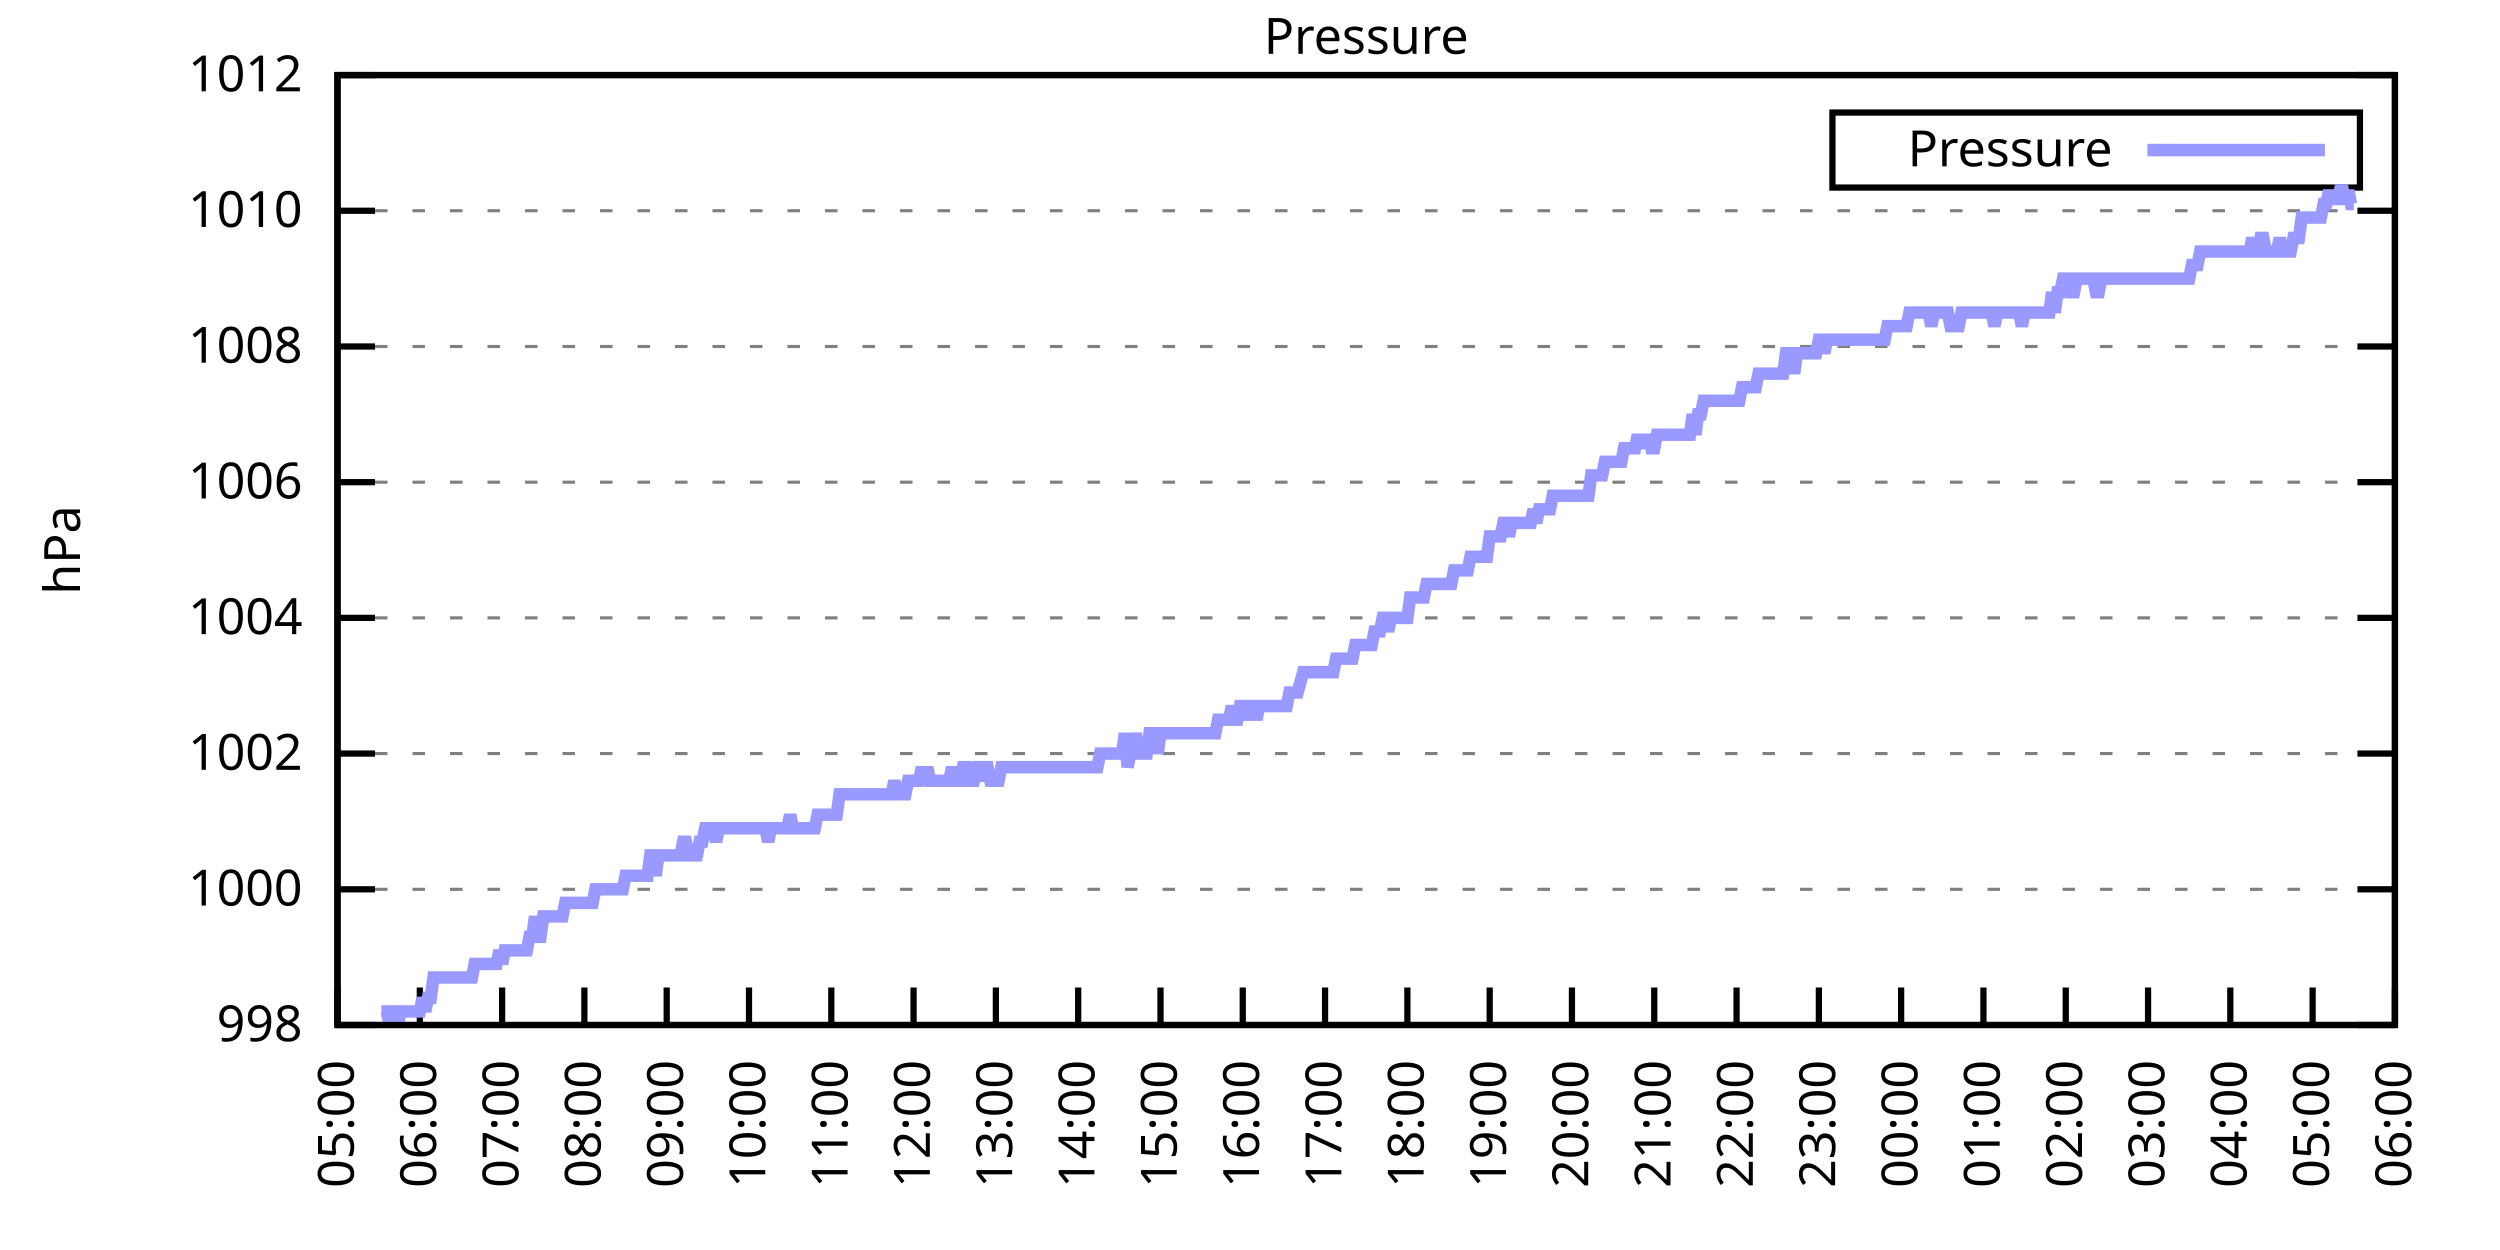
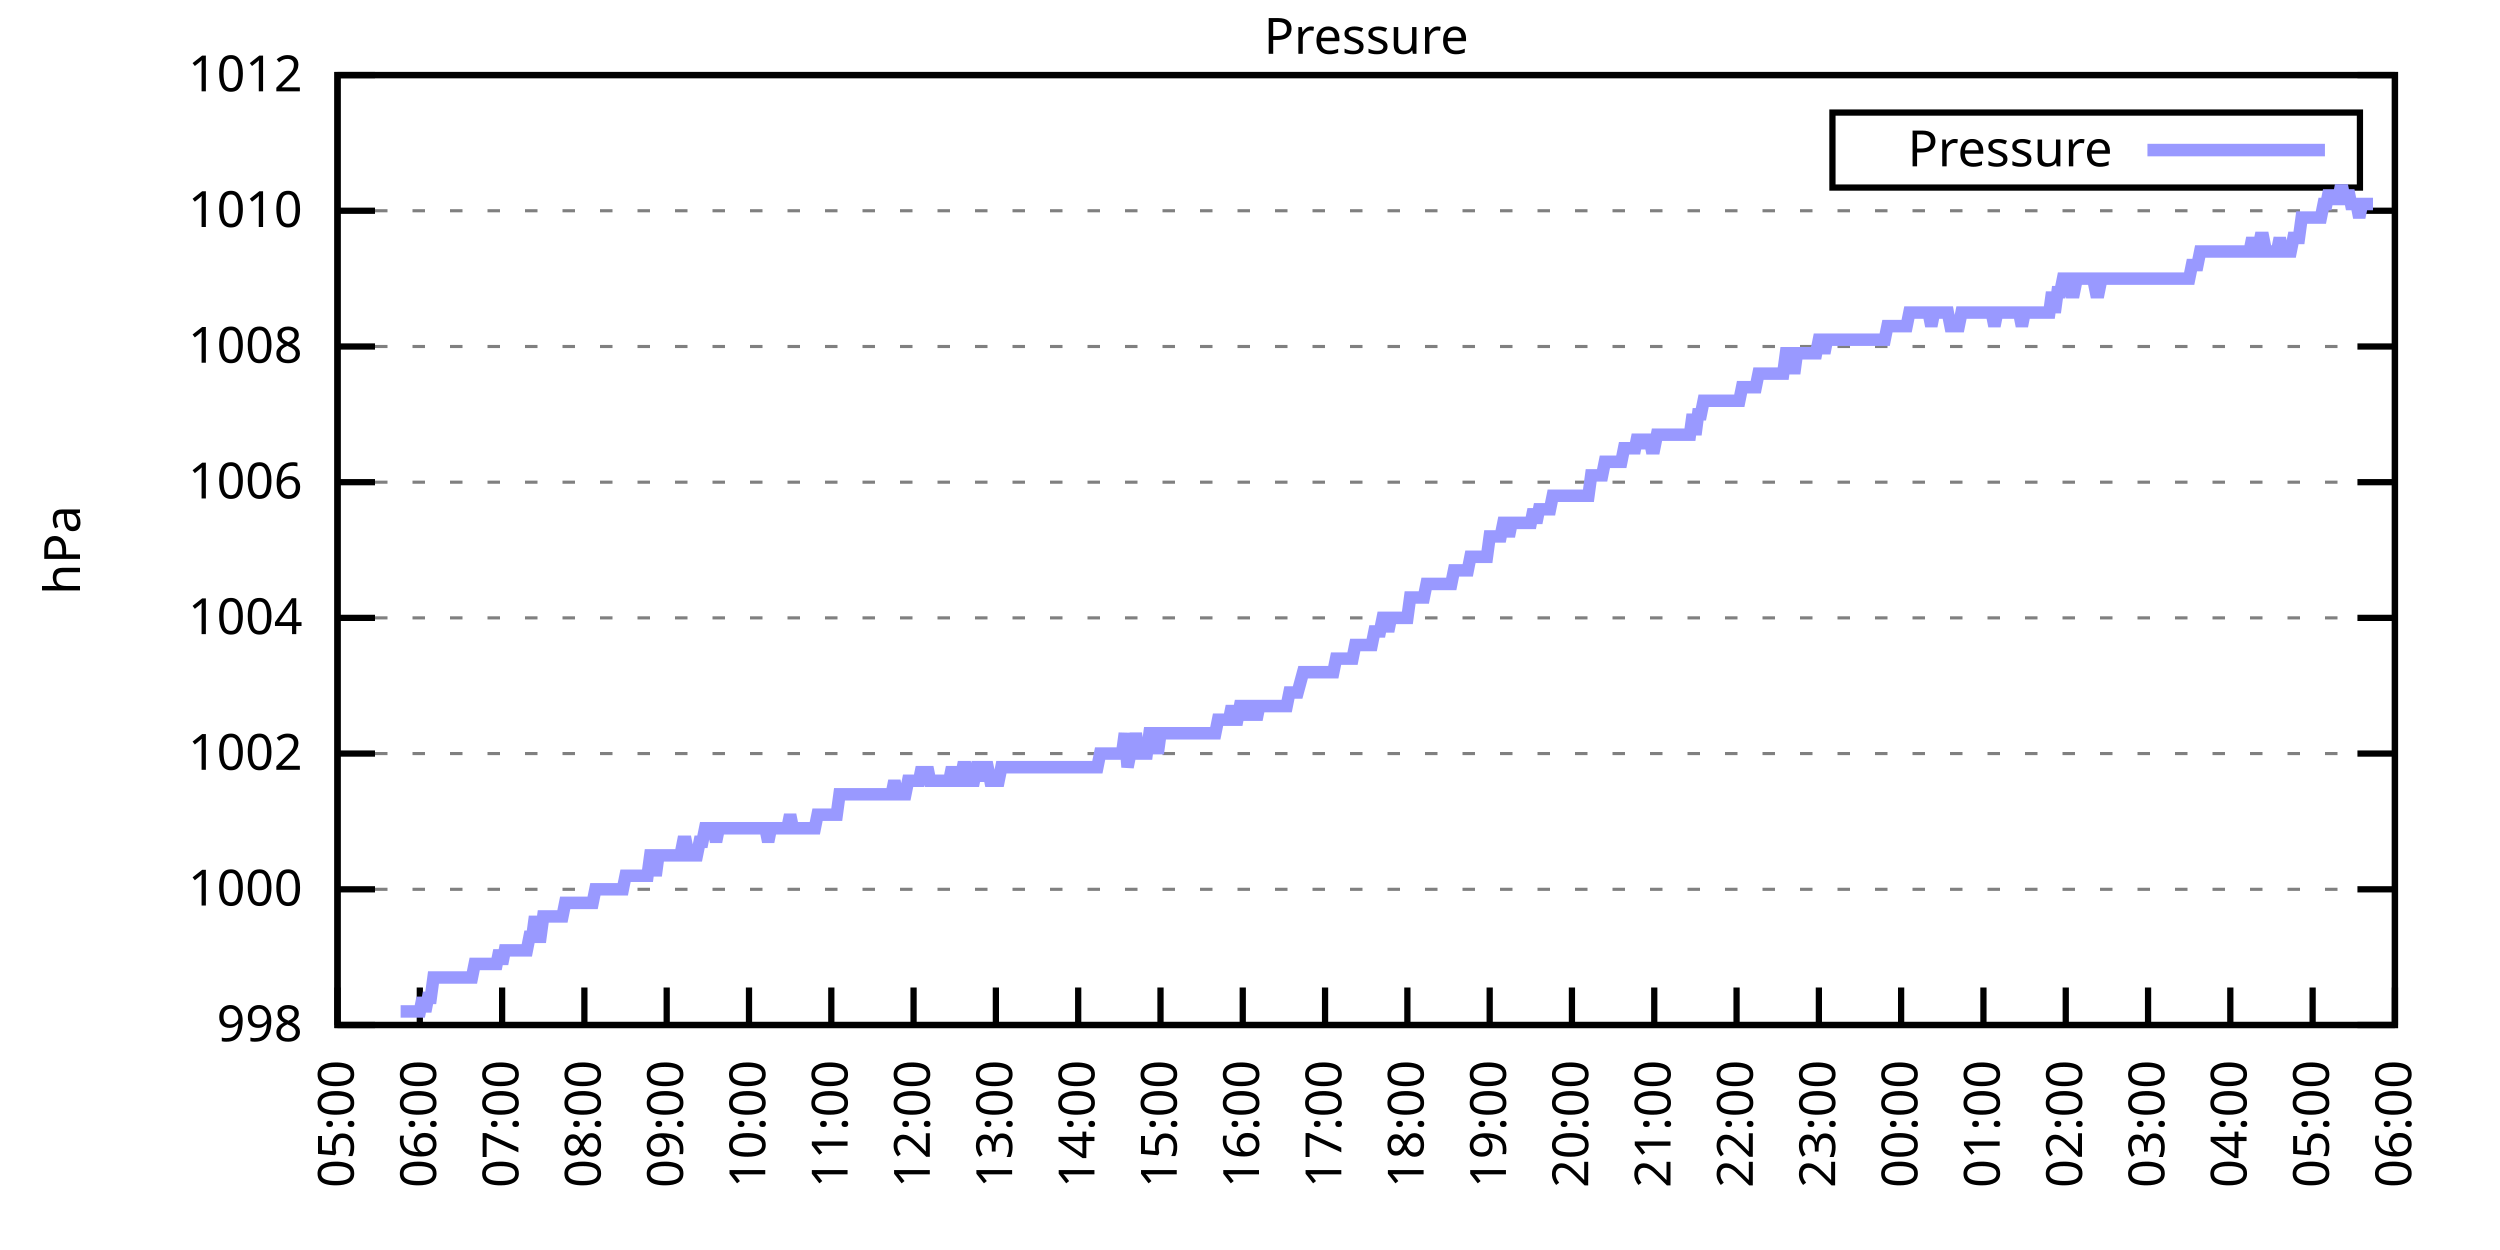
<svg xmlns="http://www.w3.org/2000/svg" xmlns:xlink="http://www.w3.org/1999/xlink" width="400" height="200" viewBox="0 0 400 200">
  <g id="gnuplot_canvas">
    <rect x="0" y="0" width="400" height="200" fill="none" />
    <defs>
      <circle id="gpDot" r="0.5" stroke-width="0.5" stroke="currentColor" />
      <path id="gpPt0" stroke-width="0.333" stroke="currentColor" d="M-1,0 h2 M0,-1 v2" />
      <path id="gpPt1" stroke-width="0.333" stroke="currentColor" d="M-1,-1 L1,1 M1,-1 L-1,1" />
      <path id="gpPt2" stroke-width="0.333" stroke="currentColor" d="M-1,0 L1,0 M0,-1 L0,1 M-1,-1 L1,1 M-1,1 L1,-1" />
      <rect id="gpPt3" stroke-width="0.333" stroke="currentColor" x="-1" y="-1" width="2" height="2" />
      <rect id="gpPt4" stroke-width="0.333" stroke="currentColor" fill="currentColor" x="-1" y="-1" width="2" height="2" />
      <circle id="gpPt5" stroke-width="0.333" stroke="currentColor" cx="0" cy="0" r="1" />
      <use xlink:href="#gpPt5" id="gpPt6" fill="currentColor" stroke="none" />
      <path id="gpPt7" stroke-width="0.333" stroke="currentColor" d="M0,-1.33 L-1.33,0.67 L1.33,0.67 z" />
      <use xlink:href="#gpPt7" id="gpPt8" fill="currentColor" stroke="none" />
      <use xlink:href="#gpPt7" id="gpPt9" stroke="currentColor" transform="rotate(180)" />
      <use xlink:href="#gpPt9" id="gpPt10" fill="currentColor" stroke="none" />
      <use xlink:href="#gpPt3" id="gpPt11" stroke="currentColor" transform="rotate(45)" />
      <use xlink:href="#gpPt11" id="gpPt12" fill="currentColor" stroke="none" />
      <path id="gpPt13" stroke-width="0.333" stroke="currentColor" d="M0,1.330 L1.265,0.411 L0.782,-1.067 L-0.782,-1.076 L-1.265,0.411 z" />
      <use xlink:href="#gpPt13" id="gpPt14" fill="currentColor" stroke="none" />
      <filter id="textbox" filterUnits="objectBoundingBox" x="0" y="0" height="1" width="1">
        <feFlood flood-color="white" flood-opacity="1" result="bgnd" />
        <feComposite in="SourceGraphic" in2="bgnd" operator="atop" />
      </filter>
      <filter id="greybox" filterUnits="objectBoundingBox" x="0" y="0" height="1" width="1">
        <feFlood flood-color="lightgrey" flood-opacity="1" result="grey" />
        <feComposite in="SourceGraphic" in2="grey" operator="atop" />
      </filter>
    </defs>
    <g fill="none" color="white" stroke="currentColor" stroke-width="1.00" stroke-linecap="butt" stroke-linejoin="miter">
</g>
    <g fill="none" color="black" stroke="currentColor" stroke-width="1.00" stroke-linecap="butt" stroke-linejoin="miter">
      <g stroke="none" shape-rendering="crispEdges">
        <polygon fill="rgb(255, 255, 255)" points="54.00,164.00 383.18,164.00 383.18,12.02 54.00,12.02 " />
      </g>
    </g>
    <g fill="none" color="black" stroke="currentColor" stroke-width="1.00" stroke-linecap="butt" stroke-linejoin="miter">
</g>
    <g fill="none" color="black" stroke="black" stroke-width="0.50" stroke-linecap="butt" stroke-linejoin="miter">
</g>
    <g fill="none" color="gray" stroke="currentColor" stroke-width="0.50" stroke-linecap="butt" stroke-linejoin="miter">
      <path stroke="gray" stroke-dasharray="2,4" class="gridline" d="M54.00,164.00 L383.19,164.00  " />
    </g>
    <g fill="none" color="gray" stroke="gray" stroke-width="1.00" stroke-linecap="butt" stroke-linejoin="miter">
</g>
    <g fill="none" color="black" stroke="currentColor" stroke-width="1.00" stroke-linecap="butt" stroke-linejoin="miter">
      <path stroke="black" d="M54.00,164.00 L60.00,164.00 M383.19,164.00 L377.19,164.00  " />
      <g transform="translate(48.40,166.60)" stroke="none" fill="black" font-family="Sans" font-size="8.00" text-anchor="end">
        <text>
          <tspan font-family="Sans"> 998</tspan>
        </text>
      </g>
    </g>
    <g fill="none" color="black" stroke="currentColor" stroke-width="1.00" stroke-linecap="butt" stroke-linejoin="miter">
</g>
    <g fill="none" color="black" stroke="black" stroke-width="0.50" stroke-linecap="butt" stroke-linejoin="miter">
</g>
    <g fill="none" color="gray" stroke="currentColor" stroke-width="0.50" stroke-linecap="butt" stroke-linejoin="miter">
      <path stroke="gray" stroke-dasharray="2,4" class="gridline" d="M54.00,142.29 L383.19,142.29  " />
    </g>
    <g fill="none" color="gray" stroke="gray" stroke-width="1.00" stroke-linecap="butt" stroke-linejoin="miter">
</g>
    <g fill="none" color="black" stroke="currentColor" stroke-width="1.00" stroke-linecap="butt" stroke-linejoin="miter">
      <path stroke="black" d="M54.00,142.29 L60.00,142.29 M383.19,142.29 L377.19,142.29  " />
      <g transform="translate(48.40,144.89)" stroke="none" fill="black" font-family="Sans" font-size="8.00" text-anchor="end">
        <text>
          <tspan font-family="Sans"> 1000</tspan>
        </text>
      </g>
    </g>
    <g fill="none" color="black" stroke="currentColor" stroke-width="1.00" stroke-linecap="butt" stroke-linejoin="miter">
</g>
    <g fill="none" color="black" stroke="black" stroke-width="0.50" stroke-linecap="butt" stroke-linejoin="miter">
</g>
    <g fill="none" color="gray" stroke="currentColor" stroke-width="0.50" stroke-linecap="butt" stroke-linejoin="miter">
      <path stroke="gray" stroke-dasharray="2,4" class="gridline" d="M54.00,120.57 L383.19,120.57  " />
    </g>
    <g fill="none" color="gray" stroke="gray" stroke-width="1.00" stroke-linecap="butt" stroke-linejoin="miter">
</g>
    <g fill="none" color="black" stroke="currentColor" stroke-width="1.00" stroke-linecap="butt" stroke-linejoin="miter">
      <path stroke="black" d="M54.00,120.57 L60.00,120.57 M383.19,120.57 L377.19,120.57  " />
      <g transform="translate(48.40,123.17)" stroke="none" fill="black" font-family="Sans" font-size="8.00" text-anchor="end">
        <text>
          <tspan font-family="Sans"> 1002</tspan>
        </text>
      </g>
    </g>
    <g fill="none" color="black" stroke="currentColor" stroke-width="1.00" stroke-linecap="butt" stroke-linejoin="miter">
</g>
    <g fill="none" color="black" stroke="black" stroke-width="0.50" stroke-linecap="butt" stroke-linejoin="miter">
</g>
    <g fill="none" color="gray" stroke="currentColor" stroke-width="0.50" stroke-linecap="butt" stroke-linejoin="miter">
      <path stroke="gray" stroke-dasharray="2,4" class="gridline" d="M54.00,98.86 L383.19,98.86  " />
    </g>
    <g fill="none" color="gray" stroke="gray" stroke-width="1.00" stroke-linecap="butt" stroke-linejoin="miter">
</g>
    <g fill="none" color="black" stroke="currentColor" stroke-width="1.00" stroke-linecap="butt" stroke-linejoin="miter">
      <path stroke="black" d="M54.00,98.86 L60.00,98.86 M383.19,98.86 L377.19,98.86  " />
      <g transform="translate(48.40,101.46)" stroke="none" fill="black" font-family="Sans" font-size="8.00" text-anchor="end">
        <text>
          <tspan font-family="Sans"> 1004</tspan>
        </text>
      </g>
    </g>
    <g fill="none" color="black" stroke="currentColor" stroke-width="1.00" stroke-linecap="butt" stroke-linejoin="miter">
</g>
    <g fill="none" color="black" stroke="black" stroke-width="0.50" stroke-linecap="butt" stroke-linejoin="miter">
</g>
    <g fill="none" color="gray" stroke="currentColor" stroke-width="0.50" stroke-linecap="butt" stroke-linejoin="miter">
      <path stroke="gray" stroke-dasharray="2,4" class="gridline" d="M54.00,77.15 L383.19,77.15  " />
    </g>
    <g fill="none" color="gray" stroke="gray" stroke-width="1.00" stroke-linecap="butt" stroke-linejoin="miter">
</g>
    <g fill="none" color="black" stroke="currentColor" stroke-width="1.00" stroke-linecap="butt" stroke-linejoin="miter">
      <path stroke="black" d="M54.00,77.15 L60.00,77.15 M383.19,77.15 L377.19,77.15  " />
      <g transform="translate(48.40,79.75)" stroke="none" fill="black" font-family="Sans" font-size="8.00" text-anchor="end">
        <text>
          <tspan font-family="Sans"> 1006</tspan>
        </text>
      </g>
    </g>
    <g fill="none" color="black" stroke="currentColor" stroke-width="1.00" stroke-linecap="butt" stroke-linejoin="miter">
</g>
    <g fill="none" color="black" stroke="black" stroke-width="0.50" stroke-linecap="butt" stroke-linejoin="miter">
</g>
    <g fill="none" color="gray" stroke="currentColor" stroke-width="0.50" stroke-linecap="butt" stroke-linejoin="miter">
      <path stroke="gray" stroke-dasharray="2,4" class="gridline" d="M54.00,55.44 L383.19,55.44  " />
    </g>
    <g fill="none" color="gray" stroke="gray" stroke-width="1.00" stroke-linecap="butt" stroke-linejoin="miter">
</g>
    <g fill="none" color="black" stroke="currentColor" stroke-width="1.00" stroke-linecap="butt" stroke-linejoin="miter">
      <path stroke="black" d="M54.00,55.44 L60.00,55.44 M383.19,55.44 L377.19,55.44  " />
      <g transform="translate(48.40,58.04)" stroke="none" fill="black" font-family="Sans" font-size="8.00" text-anchor="end">
        <text>
          <tspan font-family="Sans"> 1008</tspan>
        </text>
      </g>
    </g>
    <g fill="none" color="black" stroke="currentColor" stroke-width="1.00" stroke-linecap="butt" stroke-linejoin="miter">
</g>
    <g fill="none" color="black" stroke="black" stroke-width="0.50" stroke-linecap="butt" stroke-linejoin="miter">
</g>
    <g fill="none" color="gray" stroke="currentColor" stroke-width="0.50" stroke-linecap="butt" stroke-linejoin="miter">
      <path stroke="gray" stroke-dasharray="2,4" class="gridline" d="M54.00,33.72 L383.19,33.72  " />
    </g>
    <g fill="none" color="gray" stroke="gray" stroke-width="1.00" stroke-linecap="butt" stroke-linejoin="miter">
</g>
    <g fill="none" color="black" stroke="currentColor" stroke-width="1.00" stroke-linecap="butt" stroke-linejoin="miter">
      <path stroke="black" d="M54.00,33.72 L60.00,33.72 M383.19,33.72 L377.19,33.72  " />
      <g transform="translate(48.40,36.32)" stroke="none" fill="black" font-family="Sans" font-size="8.00" text-anchor="end">
        <text>
          <tspan font-family="Sans"> 1010</tspan>
        </text>
      </g>
    </g>
    <g fill="none" color="black" stroke="currentColor" stroke-width="1.00" stroke-linecap="butt" stroke-linejoin="miter">
</g>
    <g fill="none" color="black" stroke="black" stroke-width="0.50" stroke-linecap="butt" stroke-linejoin="miter">
</g>
    <g fill="none" color="gray" stroke="currentColor" stroke-width="0.50" stroke-linecap="butt" stroke-linejoin="miter">
      <path stroke="gray" stroke-dasharray="2,4" class="gridline" d="M54.00,12.01 L383.19,12.01  " />
    </g>
    <g fill="none" color="gray" stroke="gray" stroke-width="1.00" stroke-linecap="butt" stroke-linejoin="miter">
</g>
    <g fill="none" color="black" stroke="currentColor" stroke-width="1.00" stroke-linecap="butt" stroke-linejoin="miter">
      <path stroke="black" d="M54.00,12.01 L60.00,12.01 M383.19,12.01 L377.19,12.01  " />
      <g transform="translate(48.40,14.61)" stroke="none" fill="black" font-family="Sans" font-size="8.00" text-anchor="end">
        <text>
          <tspan font-family="Sans"> 1012</tspan>
        </text>
      </g>
    </g>
    <g fill="none" color="black" stroke="currentColor" stroke-width="1.00" stroke-linecap="butt" stroke-linejoin="miter">
      <path stroke="black" d="M54.00,164.00 L54.00,158.00  " />
      <g transform="translate(56.60,169.60) rotate(270.00)" stroke="none" fill="black" font-family="Sans" font-size="8.00" text-anchor="end">
        <text>
          <tspan font-family="Sans">05:00</tspan>
        </text>
      </g>
    </g>
    <g fill="none" color="black" stroke="currentColor" stroke-width="1.00" stroke-linecap="butt" stroke-linejoin="miter">
      <path stroke="black" d="M67.17,164.00 L67.17,158.00  " />
      <g transform="translate(69.77,169.60) rotate(270.00)" stroke="none" fill="black" font-family="Sans" font-size="8.00" text-anchor="end">
        <text>
          <tspan font-family="Sans">06:00</tspan>
        </text>
      </g>
    </g>
    <g fill="none" color="black" stroke="currentColor" stroke-width="1.00" stroke-linecap="butt" stroke-linejoin="miter">
      <path stroke="black" d="M80.34,164.00 L80.34,158.00  " />
      <g transform="translate(82.94,169.60) rotate(270.00)" stroke="none" fill="black" font-family="Sans" font-size="8.00" text-anchor="end">
        <text>
          <tspan font-family="Sans">07:00</tspan>
        </text>
      </g>
    </g>
    <g fill="none" color="black" stroke="currentColor" stroke-width="1.00" stroke-linecap="butt" stroke-linejoin="miter">
      <path stroke="black" d="M93.50,164.00 L93.50,158.00  " />
      <g transform="translate(96.10,169.60) rotate(270.00)" stroke="none" fill="black" font-family="Sans" font-size="8.00" text-anchor="end">
        <text>
          <tspan font-family="Sans">08:00</tspan>
        </text>
      </g>
    </g>
    <g fill="none" color="black" stroke="currentColor" stroke-width="1.00" stroke-linecap="butt" stroke-linejoin="miter">
      <path stroke="black" d="M106.67,164.00 L106.67,158.00  " />
      <g transform="translate(109.27,169.60) rotate(270.00)" stroke="none" fill="black" font-family="Sans" font-size="8.00" text-anchor="end">
        <text>
          <tspan font-family="Sans">09:00</tspan>
        </text>
      </g>
    </g>
    <g fill="none" color="black" stroke="currentColor" stroke-width="1.00" stroke-linecap="butt" stroke-linejoin="miter">
      <path stroke="black" d="M119.84,164.00 L119.84,158.00  " />
      <g transform="translate(122.44,169.60) rotate(270.00)" stroke="none" fill="black" font-family="Sans" font-size="8.00" text-anchor="end">
        <text>
          <tspan font-family="Sans">10:00</tspan>
        </text>
      </g>
    </g>
    <g fill="none" color="black" stroke="currentColor" stroke-width="1.00" stroke-linecap="butt" stroke-linejoin="miter">
      <path stroke="black" d="M133.01,164.00 L133.01,158.00  " />
      <g transform="translate(135.61,169.60) rotate(270.00)" stroke="none" fill="black" font-family="Sans" font-size="8.00" text-anchor="end">
        <text>
          <tspan font-family="Sans">11:00</tspan>
        </text>
      </g>
    </g>
    <g fill="none" color="black" stroke="currentColor" stroke-width="1.00" stroke-linecap="butt" stroke-linejoin="miter">
      <path stroke="black" d="M146.17,164.00 L146.17,158.00  " />
      <g transform="translate(148.77,169.60) rotate(270.00)" stroke="none" fill="black" font-family="Sans" font-size="8.00" text-anchor="end">
        <text>
          <tspan font-family="Sans">12:00</tspan>
        </text>
      </g>
    </g>
    <g fill="none" color="black" stroke="currentColor" stroke-width="1.00" stroke-linecap="butt" stroke-linejoin="miter">
      <path stroke="black" d="M159.34,164.00 L159.34,158.00  " />
      <g transform="translate(161.94,169.60) rotate(270.00)" stroke="none" fill="black" font-family="Sans" font-size="8.00" text-anchor="end">
        <text>
          <tspan font-family="Sans">13:00</tspan>
        </text>
      </g>
    </g>
    <g fill="none" color="black" stroke="currentColor" stroke-width="1.00" stroke-linecap="butt" stroke-linejoin="miter">
      <path stroke="black" d="M172.51,164.00 L172.51,158.00  " />
      <g transform="translate(175.11,169.60) rotate(270.00)" stroke="none" fill="black" font-family="Sans" font-size="8.00" text-anchor="end">
        <text>
          <tspan font-family="Sans">14:00</tspan>
        </text>
      </g>
    </g>
    <g fill="none" color="black" stroke="currentColor" stroke-width="1.00" stroke-linecap="butt" stroke-linejoin="miter">
      <path stroke="black" d="M185.68,164.00 L185.68,158.00  " />
      <g transform="translate(188.28,169.60) rotate(270.00)" stroke="none" fill="black" font-family="Sans" font-size="8.00" text-anchor="end">
        <text>
          <tspan font-family="Sans">15:00</tspan>
        </text>
      </g>
    </g>
    <g fill="none" color="black" stroke="currentColor" stroke-width="1.00" stroke-linecap="butt" stroke-linejoin="miter">
      <path stroke="black" d="M198.84,164.00 L198.84,158.00  " />
      <g transform="translate(201.44,169.60) rotate(270.00)" stroke="none" fill="black" font-family="Sans" font-size="8.00" text-anchor="end">
        <text>
          <tspan font-family="Sans">16:00</tspan>
        </text>
      </g>
    </g>
    <g fill="none" color="black" stroke="currentColor" stroke-width="1.00" stroke-linecap="butt" stroke-linejoin="miter">
      <path stroke="black" d="M212.01,164.00 L212.01,158.00  " />
      <g transform="translate(214.61,169.60) rotate(270.00)" stroke="none" fill="black" font-family="Sans" font-size="8.00" text-anchor="end">
        <text>
          <tspan font-family="Sans">17:00</tspan>
        </text>
      </g>
    </g>
    <g fill="none" color="black" stroke="currentColor" stroke-width="1.00" stroke-linecap="butt" stroke-linejoin="miter">
      <path stroke="black" d="M225.18,164.00 L225.18,158.00  " />
      <g transform="translate(227.78,169.60) rotate(270.00)" stroke="none" fill="black" font-family="Sans" font-size="8.00" text-anchor="end">
        <text>
          <tspan font-family="Sans">18:00</tspan>
        </text>
      </g>
    </g>
    <g fill="none" color="black" stroke="currentColor" stroke-width="1.00" stroke-linecap="butt" stroke-linejoin="miter">
      <path stroke="black" d="M238.35,164.00 L238.35,158.00  " />
      <g transform="translate(240.95,169.60) rotate(270.00)" stroke="none" fill="black" font-family="Sans" font-size="8.00" text-anchor="end">
        <text>
          <tspan font-family="Sans">19:00</tspan>
        </text>
      </g>
    </g>
    <g fill="none" color="black" stroke="currentColor" stroke-width="1.00" stroke-linecap="butt" stroke-linejoin="miter">
      <path stroke="black" d="M251.51,164.00 L251.51,158.00  " />
      <g transform="translate(254.11,169.60) rotate(270.00)" stroke="none" fill="black" font-family="Sans" font-size="8.00" text-anchor="end">
        <text>
          <tspan font-family="Sans">20:00</tspan>
        </text>
      </g>
    </g>
    <g fill="none" color="black" stroke="currentColor" stroke-width="1.00" stroke-linecap="butt" stroke-linejoin="miter">
      <path stroke="black" d="M264.68,164.00 L264.68,158.00  " />
      <g transform="translate(267.28,169.60) rotate(270.00)" stroke="none" fill="black" font-family="Sans" font-size="8.00" text-anchor="end">
        <text>
          <tspan font-family="Sans">21:00</tspan>
        </text>
      </g>
    </g>
    <g fill="none" color="black" stroke="currentColor" stroke-width="1.00" stroke-linecap="butt" stroke-linejoin="miter">
      <path stroke="black" d="M277.85,164.00 L277.85,158.00  " />
      <g transform="translate(280.45,169.60) rotate(270.00)" stroke="none" fill="black" font-family="Sans" font-size="8.00" text-anchor="end">
        <text>
          <tspan font-family="Sans">22:00</tspan>
        </text>
      </g>
    </g>
    <g fill="none" color="black" stroke="currentColor" stroke-width="1.00" stroke-linecap="butt" stroke-linejoin="miter">
      <path stroke="black" d="M291.02,164.00 L291.02,158.00  " />
      <g transform="translate(293.62,169.60) rotate(270.00)" stroke="none" fill="black" font-family="Sans" font-size="8.00" text-anchor="end">
        <text>
          <tspan font-family="Sans">23:00</tspan>
        </text>
      </g>
    </g>
    <g fill="none" color="black" stroke="currentColor" stroke-width="1.00" stroke-linecap="butt" stroke-linejoin="miter">
      <path stroke="black" d="M304.18,164.00 L304.18,158.00  " />
      <g transform="translate(306.78,169.60) rotate(270.00)" stroke="none" fill="black" font-family="Sans" font-size="8.00" text-anchor="end">
        <text>
          <tspan font-family="Sans">00:00</tspan>
        </text>
      </g>
    </g>
    <g fill="none" color="black" stroke="currentColor" stroke-width="1.00" stroke-linecap="butt" stroke-linejoin="miter">
      <path stroke="black" d="M317.35,164.00 L317.35,158.00  " />
      <g transform="translate(319.95,169.60) rotate(270.00)" stroke="none" fill="black" font-family="Sans" font-size="8.00" text-anchor="end">
        <text>
          <tspan font-family="Sans">01:00</tspan>
        </text>
      </g>
    </g>
    <g fill="none" color="black" stroke="currentColor" stroke-width="1.00" stroke-linecap="butt" stroke-linejoin="miter">
      <path stroke="black" d="M330.52,164.00 L330.52,158.00  " />
      <g transform="translate(333.12,169.60) rotate(270.00)" stroke="none" fill="black" font-family="Sans" font-size="8.00" text-anchor="end">
        <text>
          <tspan font-family="Sans">02:00</tspan>
        </text>
      </g>
    </g>
    <g fill="none" color="black" stroke="currentColor" stroke-width="1.00" stroke-linecap="butt" stroke-linejoin="miter">
      <path stroke="black" d="M343.69,164.00 L343.69,158.00  " />
      <g transform="translate(346.29,169.60) rotate(270.00)" stroke="none" fill="black" font-family="Sans" font-size="8.00" text-anchor="end">
        <text>
          <tspan font-family="Sans">03:00</tspan>
        </text>
      </g>
    </g>
    <g fill="none" color="black" stroke="currentColor" stroke-width="1.00" stroke-linecap="butt" stroke-linejoin="miter">
      <path stroke="black" d="M356.85,164.00 L356.85,158.00  " />
      <g transform="translate(359.45,169.60) rotate(270.00)" stroke="none" fill="black" font-family="Sans" font-size="8.00" text-anchor="end">
        <text>
          <tspan font-family="Sans">04:00</tspan>
        </text>
      </g>
    </g>
    <g fill="none" color="black" stroke="currentColor" stroke-width="1.00" stroke-linecap="butt" stroke-linejoin="miter">
      <path stroke="black" d="M370.02,164.00 L370.02,158.00  " />
      <g transform="translate(372.62,169.60) rotate(270.00)" stroke="none" fill="black" font-family="Sans" font-size="8.00" text-anchor="end">
        <text>
          <tspan font-family="Sans">05:00</tspan>
        </text>
      </g>
    </g>
    <g fill="none" color="black" stroke="currentColor" stroke-width="1.00" stroke-linecap="butt" stroke-linejoin="miter">
      <path stroke="black" d="M383.19,164.00 L383.19,158.00  " />
      <g transform="translate(385.79,169.60) rotate(270.00)" stroke="none" fill="black" font-family="Sans" font-size="8.00" text-anchor="end">
        <text>
          <tspan font-family="Sans">06:00</tspan>
        </text>
      </g>
    </g>
    <g fill="none" color="black" stroke="currentColor" stroke-width="1.00" stroke-linecap="butt" stroke-linejoin="miter">
</g>
    <g fill="none" color="black" stroke="currentColor" stroke-width="1.00" stroke-linecap="butt" stroke-linejoin="miter">
      <path stroke="black" d="M54.00,12.01 L54.00,164.00 L383.19,164.00 L383.19,12.01 L54.00,12.01 Z  " />
    </g>
    <g fill="none" color="black" stroke="currentColor" stroke-width="1.00" stroke-linecap="butt" stroke-linejoin="miter">
</g>
    <g fill="none" color="black" stroke="currentColor" stroke-width="1.00" stroke-linecap="butt" stroke-linejoin="miter">
      <path stroke="black" d="M293.19,30.01 L293.19,18.01 L377.59,18.01 L377.59,30.01 L293.19,30.01 Z  " />
    </g>
    <g id="Pressure_plot_1">
      <g fill="none" color="white" stroke="black" stroke-width="2.00" stroke-linecap="butt" stroke-linejoin="miter">
</g>
      <g fill="none" color="black" stroke="currentColor" stroke-width="2.00" stroke-linecap="butt" stroke-linejoin="miter">
        <g transform="translate(337.99,26.61)" stroke="none" fill="black" font-family="Sans" font-size="8.00" text-anchor="end">
          <text>
            <tspan font-family="Sans">Pressure</tspan>
          </text>
        </g>
      </g>
      <g fill="none" color="black" stroke="currentColor" stroke-width="2.00" stroke-linecap="butt" stroke-linejoin="miter">
-         <path stroke="rgb(153, 153, 255)" d="M343.59,24.01 L371.99,24.01 M61.02,161.83 L61.46,161.83 L61.90,161.83 L62.34,164.00 L62.78,161.83 L63.22,161.83   L63.66,164.00 L64.10,161.83 L64.53,161.83 L64.97,161.83 L65.41,161.83 L65.85,161.83 L66.29,161.83 L66.73,161.83   L67.17,161.83 L67.61,159.66 L68.05,161.83 L68.48,159.66 L68.92,159.66 L69.36,156.40 L69.80,156.40 L70.24,156.40   L70.68,156.40 L71.12,156.40 L71.56,156.40 L72.00,156.40 L72.43,156.40 L72.87,156.40 L73.31,156.40 L73.75,156.40   L74.19,156.40 L74.63,156.40 L75.07,156.40 L75.51,156.40 L75.95,154.23 L76.38,154.23 L76.82,154.23 L77.26,154.23   L77.70,154.23 L78.14,154.23 L78.58,154.23 L79.02,154.23 L79.46,154.23 L79.90,152.06 L80.34,154.23 L80.77,152.06   L81.21,152.06 L81.65,152.06 L82.09,152.06 L82.53,152.06 L82.97,152.06 L83.41,152.06 L83.85,152.06 L84.29,152.06   L84.72,149.89 L85.16,149.89 L85.60,146.63 L86.04,149.89 L86.48,149.89 L86.92,146.63 L87.36,146.63 L87.80,146.63   L88.24,146.63 L88.67,146.63 L89.11,146.63 L89.55,146.63 L89.99,146.63 L90.43,144.46 L90.87,144.46 L91.31,144.46   L91.75,144.46 L92.19,144.46 L92.62,144.46 L93.06,144.46 L93.50,144.46 L93.94,144.46 L94.38,144.46 L94.82,144.46   L95.26,142.29 L95.70,142.29 L96.14,142.29 L96.58,142.29 L97.01,142.29 L97.45,142.29 L97.89,142.29 L98.33,142.29   L98.77,142.29 L99.21,142.29 L99.65,142.29 L100.09,140.12 L100.53,140.12 L100.96,140.12 L101.40,140.12 L101.84,140.12   L102.28,140.12 L102.72,140.12 L103.16,140.12 L103.60,140.12 L104.04,136.86 L104.48,136.86 L104.91,140.12 L105.35,136.86   L105.79,136.86 L106.23,136.86 L106.67,136.86 L107.11,136.86 L107.55,136.86 L107.99,136.86 L108.43,136.86 L108.87,136.86   L109.30,134.69 L109.74,134.69 L110.18,136.86 L110.62,136.86 L111.06,136.86 L111.50,136.86 L111.94,134.69 L112.38,134.69   L112.82,132.52 L113.25,132.52 L113.69,132.52 L114.13,132.52 L114.57,134.69 L115.01,132.52 L115.45,132.52 L115.89,132.52   L116.33,132.52 L116.77,132.52 L117.20,132.52 L117.64,132.52 L118.08,132.52 L118.52,132.52 L118.96,132.52 L119.40,132.52   L119.84,132.52 L120.28,132.52 L120.72,132.52 L121.15,132.52 L121.59,132.52 L122.03,132.52 L122.47,132.52 L122.91,134.69   L123.35,132.52 L123.79,132.52 L124.23,132.52 L124.67,132.52 L125.11,132.52 L125.54,132.52 L125.98,132.52 L126.42,130.35   L126.86,132.52 L127.30,132.52 L127.74,132.52 L128.18,132.52 L128.62,132.52 L129.06,132.52 L129.49,132.52 L129.93,132.52   L130.37,132.52 L130.81,130.35 L131.25,130.35 L131.69,130.35 L132.13,130.35 L132.57,130.35 L133.01,130.35 L133.44,130.35   L133.88,130.35 L134.32,127.09 L134.76,127.09 L135.20,127.09 L135.64,127.09 L136.08,127.09 L136.52,127.09 L136.96,127.09   L137.39,127.09 L137.83,127.09 L138.27,127.09 L138.71,127.09 L139.15,127.09 L139.59,127.09 L140.03,127.09 L140.47,127.09   L140.91,127.09 L141.35,127.09 L141.78,127.09 L142.22,127.09 L142.66,127.09 L143.10,124.92 L143.54,127.09 L143.98,127.09   L144.42,127.09 L144.86,127.09 L145.30,124.92 L145.73,124.92 L146.17,124.92 L146.61,124.92 L147.05,124.92 L147.49,122.75   L147.93,124.92 L148.37,122.75 L148.81,124.92 L149.25,124.92 L149.68,124.92 L150.12,124.92 L150.56,124.92 L151.00,124.92   L151.44,124.92 L151.88,124.92 L152.32,122.75 L152.76,124.92 L153.20,124.92 L153.63,124.92 L154.07,122.75 L154.51,122.75   L154.95,124.92 L155.39,124.92 L155.83,124.92 L156.27,122.75 L156.71,122.75 L157.15,124.92 L157.59,122.75 L158.02,122.75   L158.46,124.92 L158.90,124.92 L159.34,124.92 L159.78,124.92 L160.22,122.75 L160.66,122.75 L161.10,122.75 L161.54,122.75   L161.97,122.75 L162.41,122.75 L162.85,122.75 L163.29,122.75 L163.73,122.75 L164.17,122.75 L164.61,122.75 L165.05,122.75   L165.49,122.75 L165.92,122.75 L166.36,122.75 L166.80,122.75 L167.24,122.75 L167.68,122.75 L168.12,122.75 L168.56,122.75   L169.00,122.75 L169.44,122.75 L169.87,122.75 L170.31,122.75 L170.75,122.75 L171.19,122.75 L171.63,122.75 L172.07,122.75   L172.51,122.75 L172.95,122.75 L173.39,122.75 L173.83,122.75 L174.26,122.75 L174.70,122.75 L175.14,122.75 L175.58,122.75   L176.02,120.57 L176.46,120.57 L176.90,120.57 L177.34,120.57 L177.78,120.57 L178.21,120.57 L178.65,120.57 L179.09,120.57   L179.53,120.57 L179.97,117.32 L180.41,122.75 L180.85,120.57 L181.29,120.57 L181.73,117.32 L182.16,120.57 L182.60,120.57   L183.04,120.57 L183.48,120.57 L183.92,117.32 L184.36,117.32 L184.80,117.32 L185.24,120.57 L185.68,117.32 L186.11,117.32   L186.55,117.32 L186.99,117.32 L187.43,117.32 L187.87,117.32 L188.31,117.32 L188.75,117.32 L189.19,117.32 L189.63,117.32   L190.07,117.32 L190.50,117.32 L190.94,117.32 L191.38,117.32 L191.82,117.32 L192.26,117.32 L192.70,117.32 L193.14,117.32   L193.58,117.32 L194.02,117.32 L194.45,117.32 L194.89,115.15 L195.33,115.15 L195.77,115.15 L196.21,115.15 L196.65,115.15   L197.09,112.97 L197.53,115.15 L197.97,115.15 L198.40,112.97 L198.84,112.97 L199.28,112.97 L199.72,115.15 L200.16,112.97   L200.60,112.97 L201.04,115.15 L201.48,112.97 L201.92,112.97 L202.35,112.97 L202.79,112.97 L203.23,112.97 L203.67,112.97   L204.11,112.97 L204.55,112.97 L204.99,112.97 L205.43,112.97 L205.87,112.97 L206.31,110.80 L206.74,110.80 L207.18,110.80   L207.62,110.80 L208.50,107.55 L208.94,107.55 L209.38,107.55 L209.82,107.55 L210.26,107.55 L210.69,107.55 L211.13,107.55   L211.57,107.55 L212.01,107.55 L212.45,107.55 L212.89,107.55 L213.33,107.55 L213.77,105.38 L214.21,105.38 L214.64,105.38   L215.08,105.38 L215.52,105.38 L215.96,105.38 L216.40,105.38 L216.84,103.20 L217.28,103.20 L217.72,103.20 L218.16,103.20   L218.60,103.20 L219.03,103.20 L219.47,103.20 L219.91,101.03 L220.35,101.03 L220.79,101.03 L221.23,98.86 L221.67,98.86   L222.11,101.03 L222.55,98.86 L222.98,98.86 L223.42,98.86 L223.86,98.86 L224.30,98.86 L224.74,98.86 L225.18,98.86   L225.62,95.60 L226.06,95.60 L226.50,95.60 L226.93,95.60 L227.37,95.60 L227.81,95.60 L228.25,93.43 L228.69,93.43   L229.13,93.43 L229.57,93.43 L230.01,93.43 L230.45,93.43 L230.88,93.43 L231.32,93.43 L231.76,93.43 L232.20,93.43   L232.64,91.26 L233.08,91.26 L233.52,91.26 L233.96,91.26 L234.40,91.26 L234.84,91.26 L235.27,89.09 L235.71,89.09   L236.15,89.09 L236.59,89.09 L237.03,89.09 L237.47,89.09 L237.91,89.09 L238.35,85.83 L238.79,85.83 L239.22,85.83   L239.66,85.83 L240.10,85.83 L240.54,83.66 L240.98,83.66 L241.42,85.83 L241.86,83.66 L242.30,83.66 L242.74,83.66   L243.17,83.66 L243.61,83.66 L244.05,83.66 L244.49,83.66 L244.93,83.66 L245.37,81.49 L245.81,83.66 L246.25,81.49   L246.69,81.49 L247.12,81.49 L247.56,81.49 L248.00,81.49 L248.44,79.32 L248.88,79.32 L249.32,79.32 L249.76,79.32   L250.20,79.32 L250.64,79.32 L251.08,79.32 L251.51,79.32 L251.95,79.32 L252.39,79.32 L252.83,79.32 L253.27,79.32   L253.71,79.32 L254.15,79.32 L254.59,76.06 L255.03,76.06 L255.46,76.06 L255.90,76.06 L256.34,76.06 L256.78,73.89   L257.22,73.89 L257.66,73.89 L258.10,73.89 L258.54,73.89 L258.98,73.89 L259.41,73.89 L259.85,71.72 L260.29,71.72   L260.73,71.72 L261.17,71.72 L261.61,71.72 L262.05,69.55 L262.49,71.72 L262.93,69.55 L263.36,71.72 L263.80,69.55   L264.24,71.72 L264.68,71.72 L265.12,69.55 L265.56,69.55 L266.00,69.55 L266.44,69.55 L266.88,69.55 L267.32,69.55   L267.75,69.55 L268.19,69.55 L268.63,69.55 L269.07,69.55 L269.51,69.55 L269.95,69.55 L270.39,69.55 L270.83,66.29   L271.27,69.55 L271.70,66.29 L272.14,66.29 L272.58,64.12 L273.02,64.12 L273.46,64.12 L273.90,64.12 L274.34,64.12   L274.78,64.12 L275.22,64.12 L275.65,64.12 L276.09,64.12 L276.53,64.12 L276.97,64.12 L277.41,64.12 L277.85,64.12   L278.29,64.12 L278.73,61.95 L279.17,61.95 L279.60,61.95 L280.04,61.95 L280.48,61.95 L280.92,61.95 L281.36,59.78   L281.80,59.78 L282.24,59.78 L282.68,59.78 L283.12,59.78 L283.56,59.78 L283.99,59.78 L284.43,59.78 L284.87,59.78   L285.31,59.78 L285.75,56.52 L286.19,56.52 L286.63,56.52 L287.07,59.78 L287.51,56.52 L287.94,56.52 L288.38,56.52   L288.82,56.52 L289.26,56.52 L289.70,56.52 L290.14,56.52 L290.58,56.52 L291.02,54.35 L291.46,54.35 L291.89,56.52   L292.33,54.35 L292.77,54.35 L293.21,54.35 L293.65,54.35 L294.09,54.35 L294.53,54.35 L294.97,54.35 L295.41,54.35   L295.84,54.35 L296.28,54.35 L296.72,54.35 L297.16,54.35 L297.60,54.35 L298.04,54.35 L298.48,54.35 L298.92,54.35   L299.36,54.35 L299.80,54.35 L300.23,54.35 L300.67,54.35 L301.11,54.35 L301.55,54.35 L301.99,52.18 L302.43,52.18   L302.87,52.18 L303.31,52.18 L303.75,52.18 L304.18,52.18 L304.62,52.18 L305.06,52.18 L305.50,50.01 L305.94,50.01   L306.38,50.01 L306.82,50.01 L307.26,50.01 L307.70,50.01 L308.13,50.01 L308.57,50.01 L309.01,52.18 L309.45,50.01   L309.89,50.01 L310.33,50.01 L310.77,50.01 L311.21,50.01 L311.65,50.01 L312.08,52.18 L312.52,52.18 L312.96,52.18   L313.40,52.18 L313.84,50.01 L314.28,50.01 L314.72,50.01 L315.16,50.01 L315.60,50.01 L316.04,50.01 L316.47,50.01   L316.91,50.01 L317.35,50.01 L317.79,50.01 L318.23,50.01 L318.67,50.01 L319.11,52.18 L319.55,50.01 L319.99,50.01   L320.42,50.01 L320.86,50.01 L321.30,50.01 L321.74,50.01 L322.18,50.01 L322.62,50.01 L323.06,50.01 L323.50,52.18   L323.94,50.01 L324.37,50.01 L324.81,50.01 L325.25,50.01 L325.69,50.01 L326.13,50.01 L326.57,50.01 L327.01,50.01   L327.45,50.01 L327.89,50.01 L328.33,46.75 L328.76,50.01 L329.20,46.75 L329.64,46.75 L330.08,44.58 L330.52,44.58   L330.96,44.58 L331.40,46.75 L331.84,46.75 L332.28,44.58 L332.71,44.58 L333.15,44.58 L333.59,44.58 L334.03,44.58   L334.47,44.58 L334.91,44.58 L335.35,46.75 L335.79,46.75 L336.23,44.58 L336.66,44.58 L337.10,44.58 L337.54,44.58   L337.98,44.58 L338.42,44.58 L338.86,44.58 L339.30,44.58 L339.74,44.58 L340.18,44.58 L340.61,44.58 L341.05,44.58   L341.49,44.58 L341.93,44.58 L342.37,44.58 L342.81,44.58 L343.25,44.58 L343.69,44.58 L344.13,44.58 L344.57,44.58   L345.00,44.58 L345.44,44.58 L345.88,44.58 L346.32,44.58 L346.76,44.58 L347.20,44.58 L347.64,44.58 L348.08,44.58   L348.52,44.58 L348.95,44.58 L349.39,44.58 L349.83,44.58 L350.27,44.58 L350.71,42.41 L351.15,42.41 L351.59,42.41   L352.03,40.24 L352.47,40.24 L352.90,40.24 L353.34,40.24 L353.78,40.24 L354.22,40.24 L354.66,40.24 L355.10,40.24   L355.54,40.24 L355.98,40.24 L356.42,40.24 L356.85,40.24 L357.29,40.24 L357.73,40.24 L358.17,40.24 L358.61,40.24   L359.05,40.24 L359.49,40.24 L359.93,40.24 L360.37,38.07 L360.81,40.24 L361.24,40.24 L361.68,38.07 L362.12,38.07   L362.56,40.24 L363.00,40.24 L363.44,40.24 L363.88,40.24 L364.32,40.24 L364.76,38.07 L365.19,40.24 L365.63,40.24   L366.07,40.24 L366.51,40.24 L366.95,38.07 L367.39,38.07 L367.83,38.07 L368.27,34.81 L368.71,34.81 L369.14,34.81   L369.58,34.81 L370.02,34.81 L370.46,34.81 L370.90,34.81 L371.34,34.81 L371.78,32.64 L372.22,32.64 L372.66,30.47   L373.09,32.64 L373.53,30.47 L373.97,32.64 L374.41,30.47 L374.85,30.47 L375.29,32.64 L375.73,30.47 L376.17,32.64   L376.61,32.64  " />
+         <path stroke="rgb(153, 153, 255)" d="M343.59,24.01 L371.99,24.01 M64.10,161.83 L64.53,161.83 L64.97,161.83 L65.41,161.83 L65.85,161.83 L66.29,161.83   L66.73,161.83 L67.17,161.83 L67.61,159.66 L68.05,161.83 L68.48,159.66 L68.92,159.66 L69.36,156.40 L69.80,156.40   L70.24,156.40 L70.68,156.40 L71.12,156.40 L71.56,156.40 L72.00,156.40 L72.43,156.40 L72.87,156.40 L73.31,156.40   L73.75,156.40 L74.19,156.40 L74.63,156.40 L75.07,156.40 L75.51,156.40 L75.95,154.23 L76.38,154.23 L76.82,154.23   L77.26,154.23 L77.70,154.23 L78.14,154.23 L78.58,154.23 L79.02,154.23 L79.46,154.23 L79.90,152.06 L80.34,154.23   L80.77,152.06 L81.21,152.06 L81.65,152.06 L82.09,152.06 L82.53,152.06 L82.97,152.06 L83.41,152.06 L83.85,152.06   L84.29,152.06 L84.72,149.89 L85.16,149.89 L85.60,146.63 L86.04,149.89 L86.48,149.89 L86.92,146.63 L87.36,146.63   L87.80,146.63 L88.24,146.63 L88.67,146.63 L89.11,146.63 L89.55,146.63 L89.99,146.63 L90.43,144.46 L90.87,144.46   L91.31,144.46 L91.75,144.46 L92.19,144.46 L92.62,144.46 L93.06,144.46 L93.50,144.46 L93.94,144.46 L94.38,144.46   L94.82,144.46 L95.26,142.29 L95.70,142.29 L96.14,142.29 L96.58,142.29 L97.01,142.29 L97.45,142.29 L97.89,142.29   L98.33,142.29 L98.77,142.29 L99.21,142.29 L99.65,142.29 L100.09,140.12 L100.53,140.12 L100.96,140.12 L101.40,140.12   L101.84,140.12 L102.28,140.12 L102.72,140.12 L103.16,140.12 L103.60,140.12 L104.04,136.86 L104.48,136.86 L104.91,140.12   L105.35,136.86 L105.79,136.86 L106.23,136.86 L106.67,136.86 L107.11,136.86 L107.55,136.86 L107.99,136.86 L108.43,136.86   L108.87,136.86 L109.30,134.69 L109.74,134.69 L110.18,136.86 L110.62,136.86 L111.06,136.86 L111.50,136.86 L111.94,134.69   L112.38,134.69 L112.82,132.52 L113.25,132.52 L113.69,132.52 L114.13,132.52 L114.57,134.69 L115.01,132.52 L115.45,132.52   L115.89,132.52 L116.33,132.52 L116.77,132.52 L117.20,132.52 L117.64,132.52 L118.08,132.52 L118.52,132.52 L118.96,132.52   L119.40,132.52 L119.84,132.52 L120.28,132.52 L120.72,132.52 L121.15,132.52 L121.59,132.52 L122.03,132.52 L122.47,132.52   L122.91,134.69 L123.35,132.52 L123.79,132.52 L124.23,132.52 L124.67,132.52 L125.11,132.52 L125.54,132.52 L125.98,132.52   L126.42,130.35 L126.86,132.52 L127.30,132.52 L127.74,132.52 L128.18,132.52 L128.62,132.52 L129.06,132.52 L129.49,132.52   L129.93,132.52 L130.37,132.52 L130.81,130.35 L131.25,130.35 L131.69,130.35 L132.13,130.35 L132.57,130.35 L133.01,130.35   L133.44,130.35 L133.88,130.35 L134.32,127.09 L134.76,127.09 L135.20,127.09 L135.64,127.09 L136.08,127.09 L136.52,127.09   L136.96,127.09 L137.39,127.09 L137.83,127.09 L138.27,127.09 L138.71,127.09 L139.15,127.09 L139.59,127.09 L140.03,127.09   L140.47,127.09 L140.91,127.09 L141.35,127.09 L141.78,127.09 L142.22,127.09 L142.66,127.09 L143.10,124.92 L143.54,127.09   L143.98,127.09 L144.42,127.09 L144.86,127.09 L145.30,124.92 L145.73,124.92 L146.17,124.92 L146.61,124.92 L147.05,124.92   L147.49,122.75 L147.93,124.92 L148.37,122.75 L148.81,124.92 L149.25,124.92 L149.68,124.92 L150.12,124.92 L150.56,124.92   L151.00,124.92 L151.44,124.92 L151.88,124.92 L152.32,122.75 L152.76,124.92 L153.20,124.92 L153.63,124.92 L154.07,122.75   L154.51,122.75 L154.95,124.92 L155.39,124.92 L155.83,124.92 L156.27,122.75 L156.71,122.75 L157.15,124.92 L157.59,122.75   L158.02,122.75 L158.46,124.92 L158.90,124.92 L159.34,124.92 L159.78,124.92 L160.22,122.75 L160.66,122.75 L161.10,122.75   L161.54,122.75 L161.97,122.75 L162.41,122.75 L162.85,122.75 L163.29,122.75 L163.73,122.75 L164.17,122.75 L164.61,122.75   L165.05,122.75 L165.49,122.75 L165.92,122.75 L166.36,122.75 L166.80,122.75 L167.24,122.75 L167.68,122.75 L168.12,122.75   L168.56,122.75 L169.00,122.75 L169.44,122.75 L169.87,122.75 L170.31,122.75 L170.75,122.75 L171.19,122.75 L171.63,122.75   L172.07,122.75 L172.51,122.75 L172.95,122.75 L173.39,122.75 L173.83,122.75 L174.26,122.75 L174.70,122.75 L175.14,122.75   L175.58,122.75 L176.02,120.57 L176.46,120.57 L176.90,120.57 L177.34,120.57 L177.78,120.57 L178.21,120.57 L178.65,120.57   L179.09,120.57 L179.53,120.57 L179.97,117.32 L180.41,122.75 L180.85,120.57 L181.29,120.57 L181.73,117.32 L182.16,120.57   L182.60,120.57 L183.04,120.57 L183.48,120.57 L183.92,117.32 L184.36,117.32 L184.80,117.32 L185.24,120.57 L185.68,117.32   L186.11,117.32 L186.55,117.32 L186.99,117.32 L187.43,117.32 L187.87,117.32 L188.31,117.32 L188.75,117.32 L189.19,117.32   L189.63,117.32 L190.07,117.32 L190.50,117.32 L190.94,117.32 L191.38,117.32 L191.82,117.32 L192.26,117.32 L192.70,117.32   L193.14,117.32 L193.58,117.32 L194.02,117.32 L194.45,117.32 L194.89,115.15 L195.33,115.15 L195.77,115.15 L196.21,115.15   L196.65,115.15 L197.09,112.97 L197.53,115.15 L197.97,115.15 L198.40,112.97 L198.84,112.97 L199.28,112.97 L199.72,115.15   L200.16,112.97 L200.60,112.97 L201.04,115.15 L201.48,112.97 L201.92,112.97 L202.35,112.97 L202.79,112.97 L203.23,112.97   L203.67,112.97 L204.11,112.97 L204.55,112.97 L204.99,112.97 L205.43,112.97 L205.87,112.97 L206.31,110.80 L206.74,110.80   L207.18,110.80 L207.62,110.80 L208.50,107.55 L208.94,107.55 L209.38,107.55 L209.82,107.55 L210.26,107.55 L210.69,107.55   L211.13,107.55 L211.57,107.55 L212.01,107.55 L212.45,107.55 L212.89,107.55 L213.33,107.55 L213.77,105.38 L214.21,105.38   L214.64,105.38 L215.08,105.38 L215.52,105.38 L215.96,105.38 L216.40,105.38 L216.84,103.20 L217.28,103.20 L217.72,103.20   L218.16,103.20 L218.60,103.20 L219.03,103.20 L219.47,103.20 L219.91,101.03 L220.35,101.03 L220.79,101.03 L221.23,98.86   L221.67,98.86 L222.11,101.03 L222.55,98.86 L222.98,98.86 L223.42,98.86 L223.86,98.86 L224.30,98.86 L224.74,98.86   L225.18,98.86 L225.62,95.60 L226.06,95.60 L226.50,95.60 L226.93,95.60 L227.37,95.60 L227.81,95.60 L228.25,93.43   L228.69,93.43 L229.13,93.43 L229.57,93.43 L230.01,93.43 L230.45,93.43 L230.88,93.43 L231.32,93.43 L231.76,93.43   L232.20,93.43 L232.64,91.26 L233.08,91.26 L233.52,91.26 L233.96,91.26 L234.40,91.26 L234.84,91.26 L235.27,89.09   L235.71,89.09 L236.15,89.09 L236.59,89.09 L237.03,89.09 L237.47,89.09 L237.91,89.09 L238.35,85.83 L238.79,85.83   L239.22,85.83 L239.66,85.83 L240.10,85.83 L240.54,83.66 L240.98,83.66 L241.42,85.83 L241.86,83.66 L242.30,83.66   L242.74,83.66 L243.17,83.66 L243.61,83.66 L244.05,83.66 L244.49,83.66 L244.93,83.66 L245.37,81.49 L245.81,83.66   L246.25,81.49 L246.69,81.49 L247.12,81.49 L247.56,81.49 L248.00,81.49 L248.44,79.32 L248.88,79.32 L249.32,79.32   L249.76,79.32 L250.20,79.32 L250.64,79.32 L251.08,79.32 L251.51,79.32 L251.95,79.32 L252.39,79.32 L252.83,79.32   L253.27,79.32 L253.71,79.32 L254.15,79.32 L254.59,76.06 L255.03,76.06 L255.46,76.06 L255.90,76.06 L256.34,76.06   L256.78,73.89 L257.22,73.89 L257.66,73.89 L258.10,73.89 L258.54,73.89 L258.98,73.89 L259.41,73.89 L259.85,71.72   L260.29,71.72 L260.73,71.72 L261.17,71.72 L261.61,71.72 L262.05,69.55 L262.49,71.72 L262.93,69.55 L263.36,71.72   L263.80,69.55 L264.24,71.72 L264.68,71.72 L265.12,69.55 L265.56,69.55 L266.00,69.55 L266.44,69.55 L266.88,69.55   L267.32,69.55 L267.75,69.55 L268.19,69.55 L268.63,69.55 L269.07,69.55 L269.51,69.55 L269.95,69.55 L270.39,69.55   L270.83,66.29 L271.27,69.55 L271.70,66.29 L272.14,66.29 L272.58,64.12 L273.02,64.12 L273.46,64.12 L273.90,64.12   L274.34,64.12 L274.78,64.12 L275.22,64.12 L275.65,64.12 L276.09,64.12 L276.53,64.12 L276.97,64.12 L277.41,64.12   L277.85,64.12 L278.29,64.12 L278.73,61.95 L279.17,61.95 L279.60,61.95 L280.04,61.95 L280.48,61.95 L280.92,61.95   L281.36,59.78 L281.80,59.78 L282.24,59.78 L282.68,59.78 L283.12,59.78 L283.56,59.78 L283.99,59.78 L284.43,59.78   L284.87,59.78 L285.31,59.78 L285.75,56.52 L286.19,56.52 L286.63,56.52 L287.07,59.78 L287.51,56.52 L287.94,56.52   L288.38,56.52 L288.82,56.52 L289.26,56.52 L289.70,56.52 L290.14,56.52 L290.58,56.52 L291.02,54.35 L291.46,54.35   L291.89,56.52 L292.33,54.35 L292.77,54.35 L293.21,54.35 L293.65,54.35 L294.09,54.35 L294.53,54.35 L294.97,54.35   L295.41,54.35 L295.84,54.35 L296.28,54.35 L296.72,54.35 L297.16,54.35 L297.60,54.35 L298.04,54.35 L298.48,54.35   L298.92,54.35 L299.36,54.35 L299.80,54.35 L300.23,54.35 L300.67,54.35 L301.11,54.35 L301.55,54.35 L301.99,52.18   L302.43,52.18 L302.87,52.18 L303.31,52.18 L303.75,52.18 L304.18,52.18 L304.62,52.18 L305.06,52.18 L305.50,50.01   L305.94,50.01 L306.38,50.01 L306.82,50.01 L307.26,50.01 L307.70,50.01 L308.13,50.01 L308.57,50.01 L309.01,52.18   L309.45,50.01 L309.89,50.01 L310.33,50.01 L310.77,50.01 L311.21,50.01 L311.65,50.01 L312.08,52.18 L312.52,52.18   L312.96,52.18 L313.40,52.18 L313.84,50.01 L314.28,50.01 L314.72,50.01 L315.16,50.01 L315.60,50.01 L316.04,50.01   L316.47,50.01 L316.91,50.01 L317.35,50.01 L317.79,50.01 L318.23,50.01 L318.67,50.01 L319.11,52.18 L319.55,50.01   L319.99,50.01 L320.42,50.01 L320.86,50.01 L321.30,50.01 L321.74,50.01 L322.18,50.01 L322.62,50.01 L323.06,50.01   L323.50,52.18 L323.94,50.01 L324.37,50.01 L324.81,50.01 L325.25,50.01 L325.69,50.01 L326.13,50.01 L326.57,50.01   L327.01,50.01 L327.45,50.01 L327.89,50.01 L328.33,46.75 L328.76,50.01 L329.20,46.75 L329.64,46.75 L330.08,44.58   L330.52,44.58 L330.96,44.58 L331.40,46.75 L331.84,46.75 L332.28,44.58 L332.71,44.58 L333.15,44.58 L333.59,44.58   L334.03,44.58 L334.47,44.58 L334.91,44.58 L335.35,46.75 L335.79,46.75 L336.23,44.58 L336.66,44.58 L337.10,44.58   L337.54,44.58 L337.98,44.58 L338.42,44.58 L338.86,44.58 L339.30,44.58 L339.74,44.58 L340.18,44.58 L340.61,44.58   L341.05,44.58 L341.49,44.58 L341.93,44.58 L342.37,44.58 L342.81,44.58 L343.25,44.58 L343.69,44.58 L344.13,44.58   L344.57,44.58 L345.00,44.58 L345.44,44.58 L345.88,44.58 L346.32,44.58 L346.76,44.58 L347.20,44.58 L347.64,44.58   L348.08,44.58 L348.52,44.58 L348.95,44.58 L349.39,44.58 L349.83,44.58 L350.27,44.58 L350.71,42.41 L351.15,42.41   L351.59,42.41 L352.03,40.24 L352.47,40.24 L352.90,40.24 L353.34,40.24 L353.78,40.24 L354.22,40.24 L354.66,40.24   L355.10,40.24 L355.54,40.24 L355.98,40.24 L356.42,40.24 L356.85,40.24 L357.29,40.24 L357.73,40.24 L358.17,40.24   L358.61,40.24 L359.05,40.24 L359.49,40.24 L359.93,40.24 L360.37,38.07 L360.81,40.24 L361.24,40.24 L361.68,38.07   L362.12,38.07 L362.56,40.24 L363.00,40.24 L363.44,40.24 L363.88,40.24 L364.32,40.24 L364.76,38.07 L365.19,40.24   L365.63,40.24 L366.07,40.24 L366.51,40.24 L366.95,38.07 L367.39,38.07 L367.83,38.07 L368.27,34.81 L368.71,34.81   L369.14,34.81 L369.58,34.81 L370.02,34.81 L370.46,34.81 L370.90,34.81 L371.34,34.81 L371.78,32.64 L372.22,32.64   L372.66,30.47 L373.09,32.64 L373.53,30.47 L373.97,32.64 L374.41,30.47 L374.85,30.47 L375.29,32.64 L375.73,30.47   L376.17,32.64 L376.61,32.64 L377.05,32.64 L377.48,34.81 L377.92,32.64 L378.36,32.64 L378.80,32.64 L379.24,32.64   L379.68,32.64  " />
      </g>
    </g>
    <g fill="none" color="black" stroke="currentColor" stroke-width="2.00" stroke-linecap="butt" stroke-linejoin="miter">
</g>
    <g fill="none" color="black" stroke="black" stroke-width="1.00" stroke-linecap="butt" stroke-linejoin="miter">
</g>
    <g fill="none" color="black" stroke="currentColor" stroke-width="1.00" stroke-linecap="butt" stroke-linejoin="miter">
      <path stroke="black" d="M54.00,12.01 L54.00,164.00 L383.19,164.00 L383.19,12.01 L54.00,12.01 Z  " />
      <g transform="translate(12.80,88.01) rotate(270.00)" stroke="none" fill="black" font-family="Sans" font-size="8.00" text-anchor="middle">
        <text>
          <tspan font-family="Sans">hPa</tspan>
        </text>
      </g>
    </g>
    <g fill="none" color="black" stroke="currentColor" stroke-width="1.00" stroke-linecap="butt" stroke-linejoin="miter">
</g>
    <g fill="none" color="black" stroke="currentColor" stroke-width="1.00" stroke-linecap="butt" stroke-linejoin="miter">
      <g transform="translate(218.59,8.61)" stroke="none" fill="black" font-family="Sans" font-size="8.00" text-anchor="middle">
        <text>
          <tspan font-family="Sans">Pressure</tspan>
        </text>
      </g>
    </g>
    <g fill="none" color="black" stroke="currentColor" stroke-width="1.00" stroke-linecap="butt" stroke-linejoin="miter">
</g>
  </g>
</svg>
